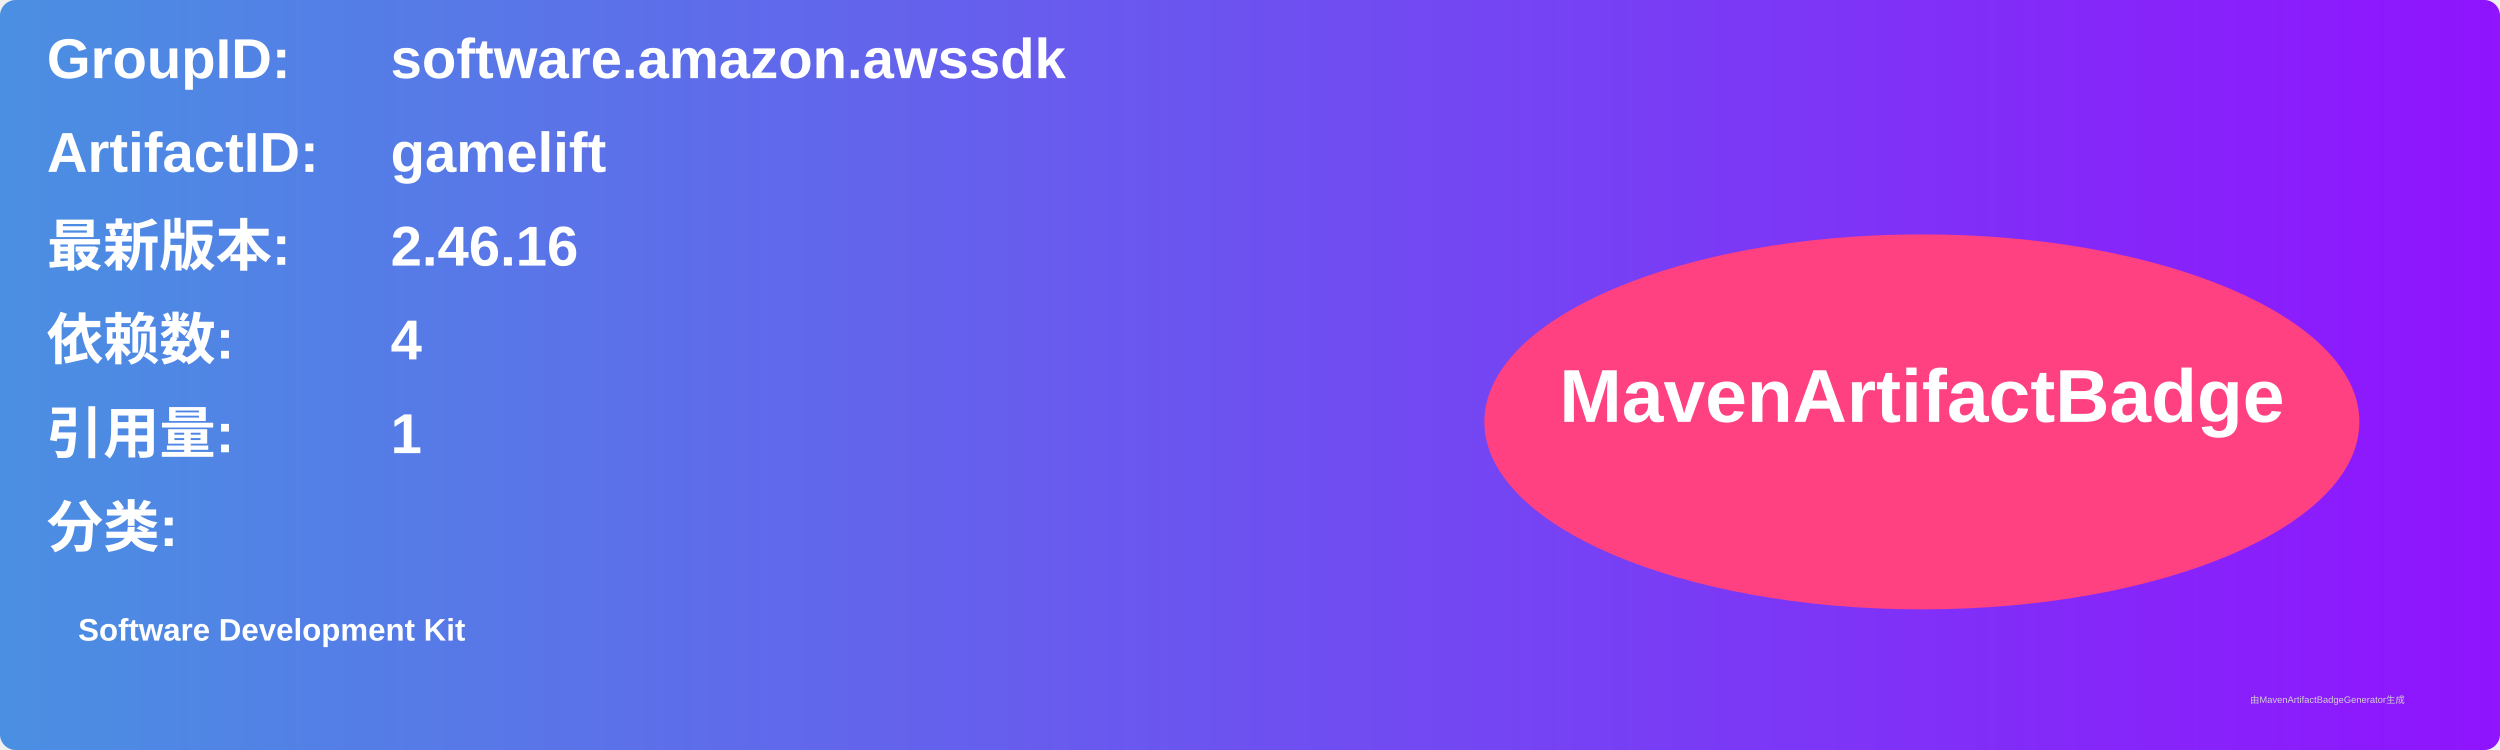
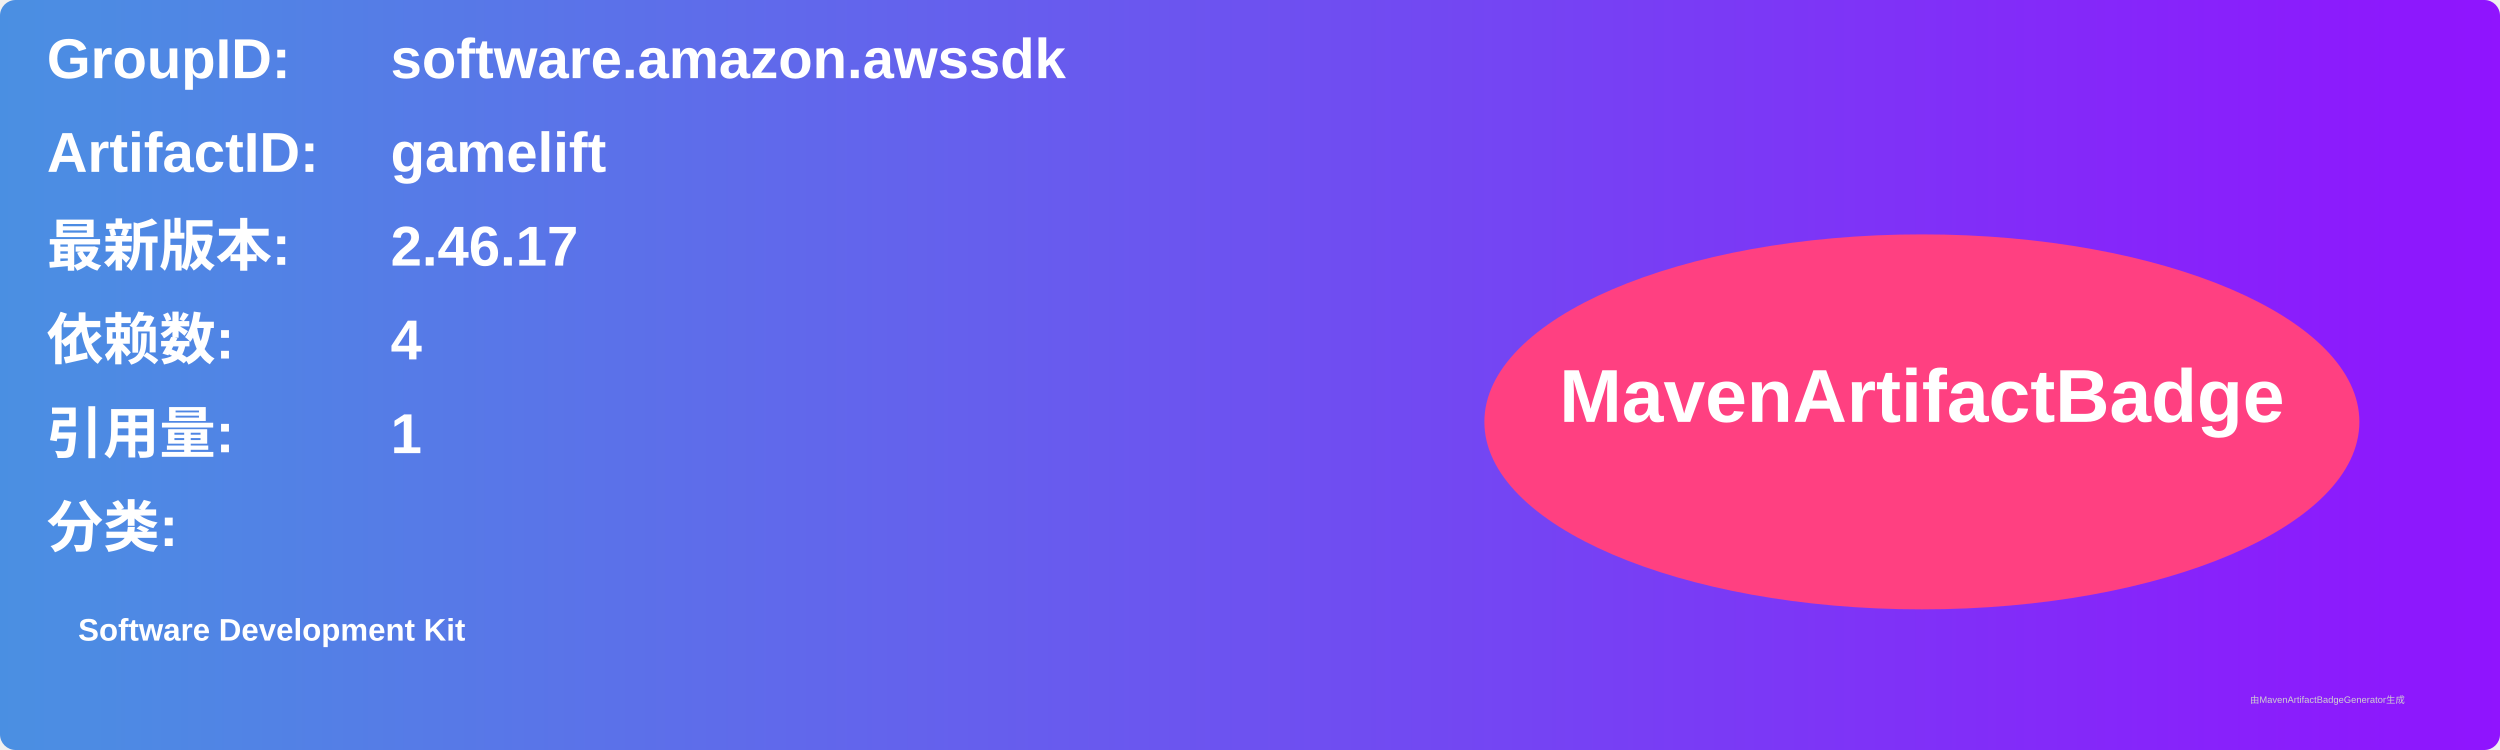
<svg xmlns="http://www.w3.org/2000/svg" width="800" height="240" viewBox="0 0 800 240">
  <linearGradient id="grad" x1="0%" y1="0%" x2="100%" y2="0%">
    <stop offset="0%" stop-color="#4a90e2" />
    <stop offset="100%" stop-color="#9013fe" />
  </linearGradient>
  <rect width="100%" height="100%" rx="5" ry="5" fill="url(#grad)" />
  <g transform="translate(15, 15)">
    <text x="0" y="10" font-family="Arial" font-size="18" fill="white" font-weight="bold" width="260">GroupID:</text>
    <text x="110" y="10" font-family="Arial" font-size="18" fill="white" font-weight="bold" width="460">software.amazon.awssdk</text>
    <text x="0" y="40" font-family="Arial" font-size="18" fill="white" font-weight="bold" width="260">ArtifactID:</text>
    <text x="110" y="40" font-family="Arial" font-size="18" fill="white" font-weight="bold" width="460">gamelift</text>
    <text x="0" y="70" font-family="Arial" font-size="18" fill="white" font-weight="bold">最新版本:</text>
    <text x="110" y="70" font-family="Arial" font-size="18" fill="white" font-weight="bold">
-       <tspan font-weight="bold">2.46.16</tspan>
+       <tspan font-weight="bold">2.46.17</tspan>
    </text>
    <text x="0" y="100" font-family="Arial" font-size="18" fill="white" font-weight="bold">依赖数: </text>
    <text x="110" y="100" font-family="Arial" font-size="18" fill="white">
      <tspan font-weight="bold">4</tspan>
    </text>
    <text x="0" y="130" font-family="Arial" font-size="18" fill="white" font-weight="bold">引用量: </text>
    <text x="110" y="130" font-family="Arial" font-size="18" fill="white">
      <tspan font-weight="bold">1</tspan>
    </text>
    <text x="0" y="160" font-family="Arial" font-size="18" fill="white" font-weight="bold">分类:</text>
    <text x="10" y="190" font-family="Arial" font-size="10" fill="white">
      <tspan font-weight="bold">Software Development Kit</tspan>
    </text>
    <ellipse cx="600" cy="120" rx="140" ry="60" fill="#ff4081" />
    <text x="600" y="120" text-anchor="middle" font-family="Arial" font-size="24" fill="white" font-weight="bold">MavenArtifactBadge</text>
  </g>
  <text x="720" y="225" font-family="Arial" font-size="3" fill="#d0d0d0">由MavenArtifactBadgeGenerator生成</text>
</svg>
